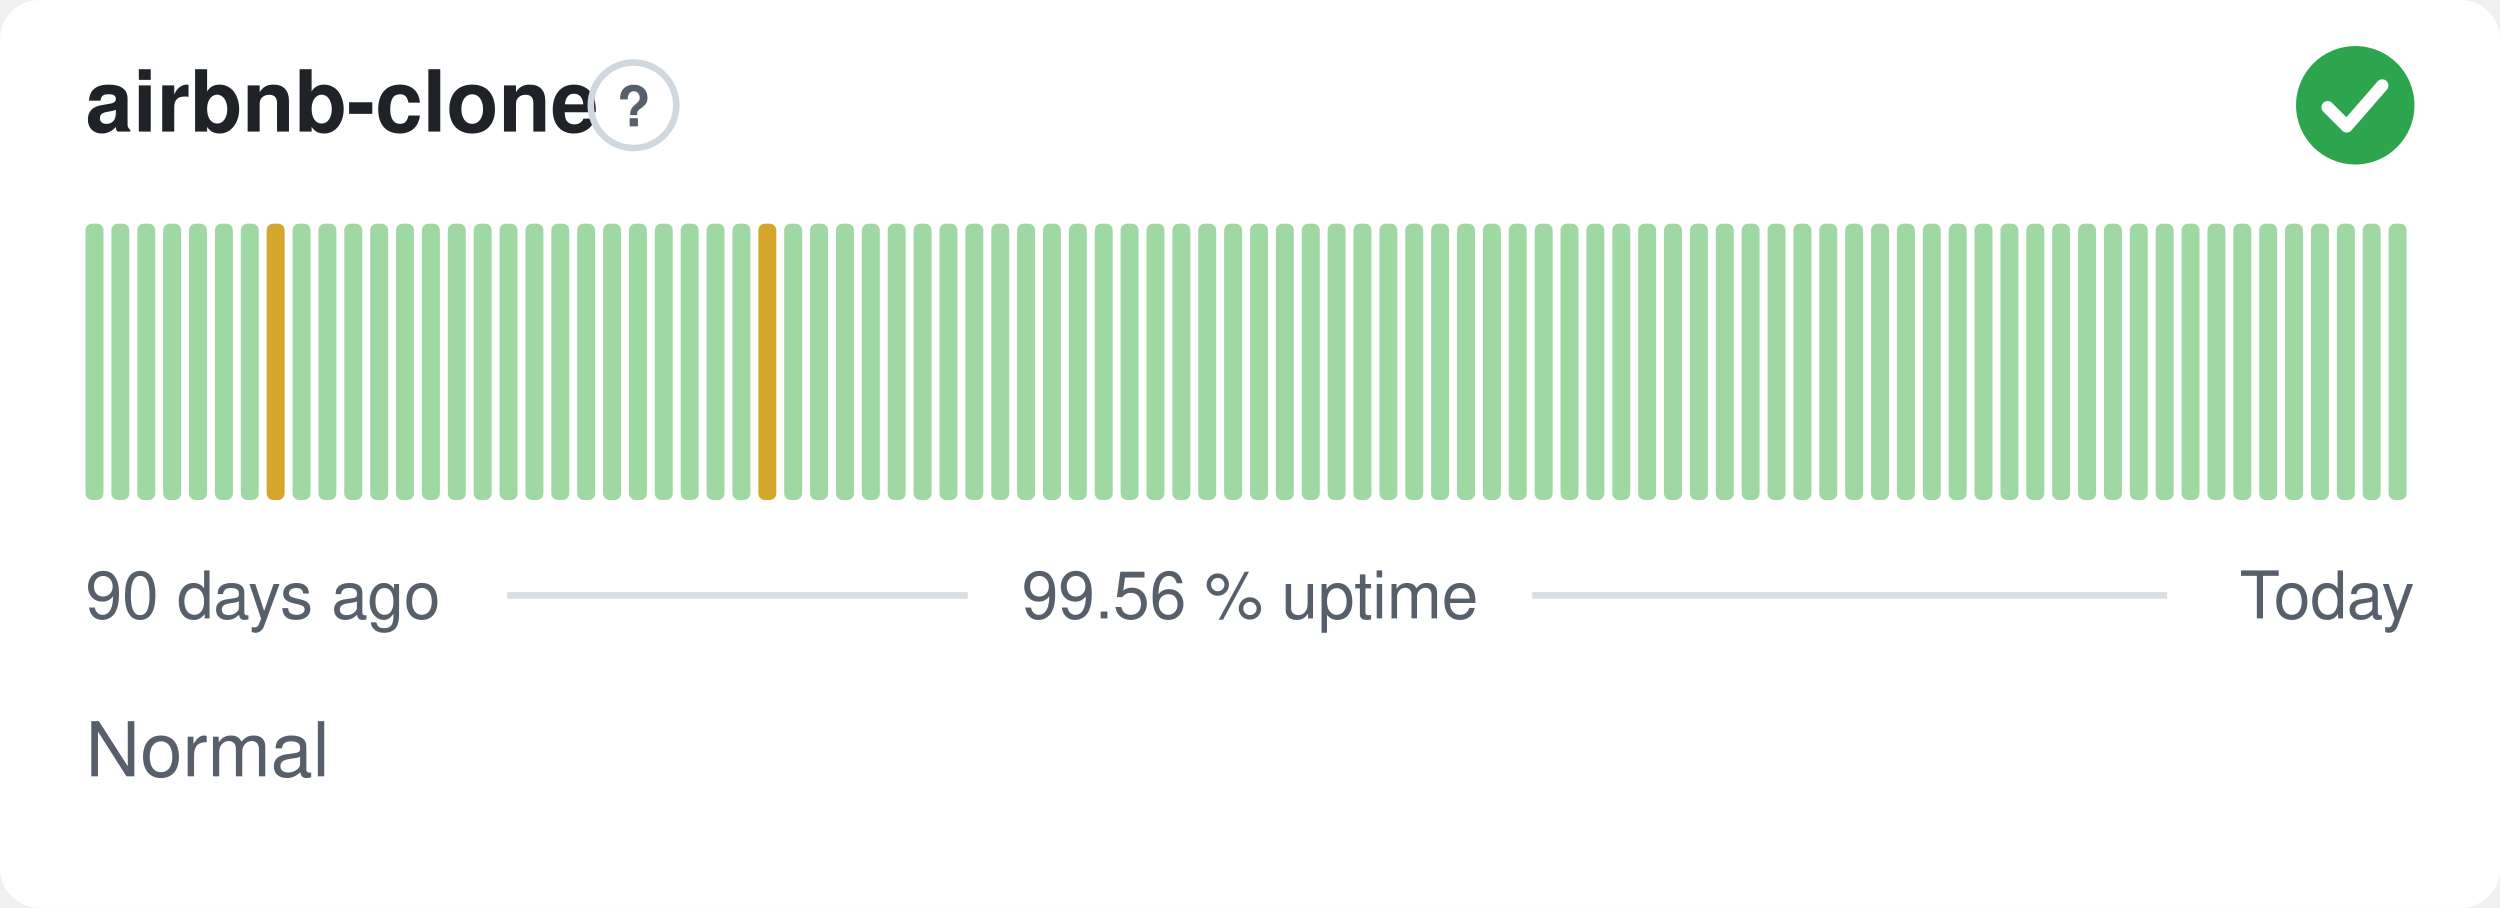
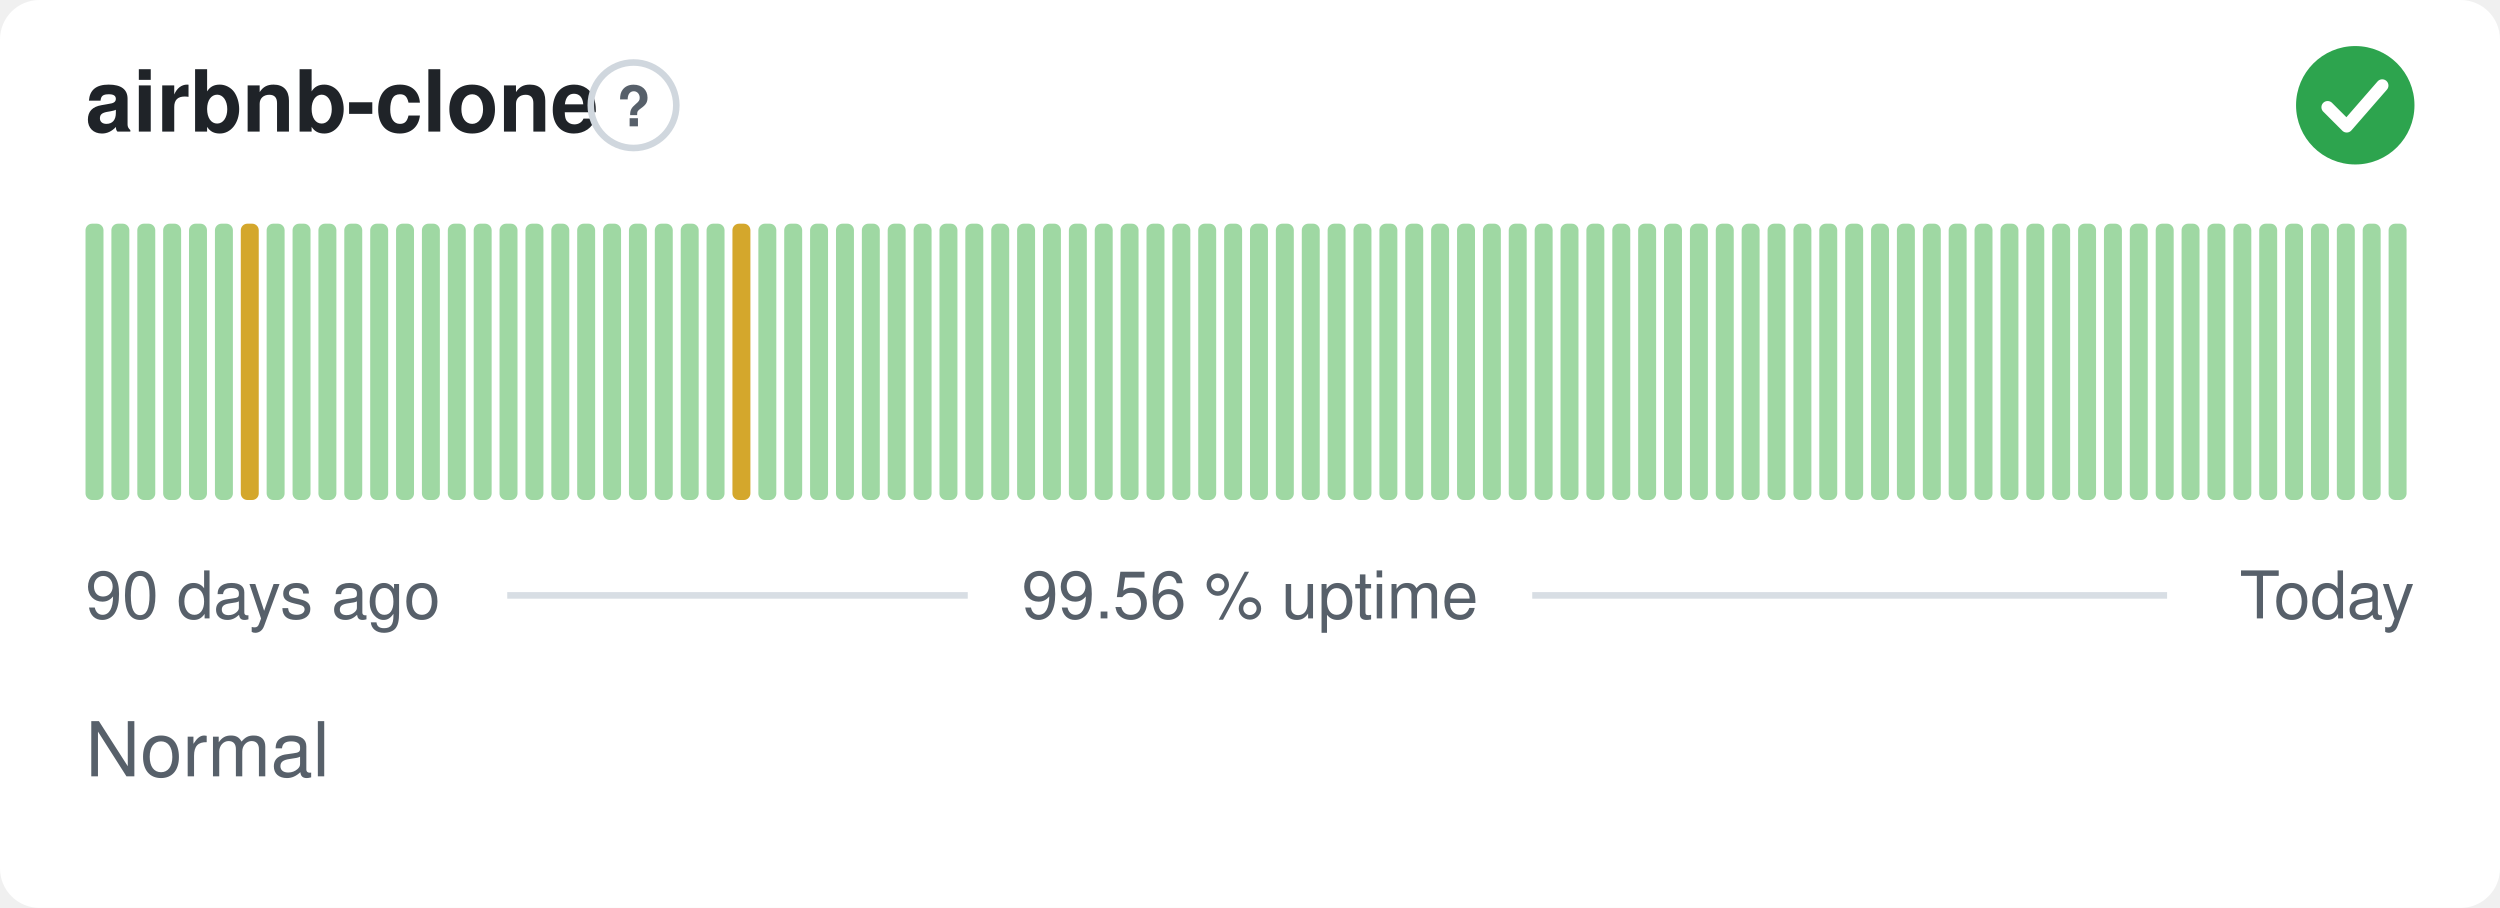
<svg xmlns="http://www.w3.org/2000/svg" width="380" height="138" viewBox="0 0 380 138" role="img" aria-label="airbnb-clone: Normal, 99.56 % uptime over the last 90 days" font-family="-apple-system,BlinkMacSystemFont,'Segoe UI',Helvetica,Arial,sans-serif">
  <style>
    @media (prefers-color-scheme: dark) {
      .bg { fill: #0d1117 }
      .title { fill: #e6edf3 }
      .muted { fill: #8b949e }
      .hint { stroke: #30363d }
      .rule { stroke: #30363d }
      .nodata { fill: #21262d }
    }
  </style>
  <rect class="bg" width="380" height="138" rx="6" fill="#ffffff" />
  <text class="title" x="13" y="20" font-size="13" font-weight="600" fill="#1f2328">airbnb-clone</text>
  <circle class="hint" cx="96.3" cy="16" r="6.5" fill="none" stroke="#d0d7de" stroke-width="1" />
  <text class="muted" x="96.3" y="19.2" text-anchor="middle" font-size="8.5" font-weight="700" fill="#57606a">?</text>
  <circle cx="358" cy="16" r="9" fill="#2da44e" />
  <path d="M353.80 16.30l2.90 2.90 5.40 -6.20" fill="none" stroke="#fff" stroke-width="1.89" stroke-linecap="round" stroke-linejoin="round" />
  <rect x="13.00" y="34.00" width="2.73" height="42.00" rx="1" fill="#9fd8a3" />
  <rect x="16.93" y="34.00" width="2.73" height="42.00" rx="1" fill="#9fd8a3" />
  <rect x="20.87" y="34.00" width="2.73" height="42.00" rx="1" fill="#9fd8a3" />
  <rect x="24.80" y="34.00" width="2.73" height="42.00" rx="1" fill="#9fd8a3" />
  <rect x="28.73" y="34.00" width="2.73" height="42.00" rx="1" fill="#9fd8a3" />
  <rect x="32.67" y="34.00" width="2.73" height="42.00" rx="1" fill="#9fd8a3" />
-   <rect x="36.60" y="34.00" width="2.73" height="42.00" rx="1" fill="#9fd8a3" />
-   <rect x="40.53" y="34.00" width="2.73" height="42.00" rx="1" fill="#d4a72c" />
+   <rect x="36.60" y="34.00" width="2.73" height="42.00" rx="1" fill="#d4a72c" />
+   <rect x="40.53" y="34.00" width="2.73" height="42.00" rx="1" fill="#9fd8a3" />
  <rect x="44.47" y="34.00" width="2.73" height="42.00" rx="1" fill="#9fd8a3" />
  <rect x="48.40" y="34.00" width="2.73" height="42.00" rx="1" fill="#9fd8a3" />
  <rect x="52.33" y="34.00" width="2.73" height="42.00" rx="1" fill="#9fd8a3" />
  <rect x="56.27" y="34.00" width="2.73" height="42.00" rx="1" fill="#9fd8a3" />
  <rect x="60.20" y="34.00" width="2.73" height="42.00" rx="1" fill="#9fd8a3" />
  <rect x="64.13" y="34.00" width="2.73" height="42.00" rx="1" fill="#9fd8a3" />
  <rect x="68.07" y="34.00" width="2.73" height="42.00" rx="1" fill="#9fd8a3" />
  <rect x="72.00" y="34.00" width="2.73" height="42.00" rx="1" fill="#9fd8a3" />
  <rect x="75.93" y="34.00" width="2.73" height="42.00" rx="1" fill="#9fd8a3" />
  <rect x="79.87" y="34.00" width="2.73" height="42.00" rx="1" fill="#9fd8a3" />
  <rect x="83.80" y="34.00" width="2.73" height="42.00" rx="1" fill="#9fd8a3" />
  <rect x="87.73" y="34.00" width="2.73" height="42.00" rx="1" fill="#9fd8a3" />
  <rect x="91.67" y="34.00" width="2.73" height="42.00" rx="1" fill="#9fd8a3" />
  <rect x="95.60" y="34.00" width="2.73" height="42.00" rx="1" fill="#9fd8a3" />
  <rect x="99.53" y="34.00" width="2.73" height="42.00" rx="1" fill="#9fd8a3" />
  <rect x="103.47" y="34.00" width="2.73" height="42.00" rx="1" fill="#9fd8a3" />
  <rect x="107.40" y="34.00" width="2.73" height="42.00" rx="1" fill="#9fd8a3" />
-   <rect x="111.33" y="34.00" width="2.73" height="42.00" rx="1" fill="#9fd8a3" />
-   <rect x="115.27" y="34.00" width="2.73" height="42.00" rx="1" fill="#d4a72c" />
+   <rect x="111.33" y="34.00" width="2.73" height="42.00" rx="1" fill="#d4a72c" />
+   <rect x="115.27" y="34.00" width="2.73" height="42.00" rx="1" fill="#9fd8a3" />
  <rect x="119.20" y="34.00" width="2.73" height="42.00" rx="1" fill="#9fd8a3" />
  <rect x="123.13" y="34.00" width="2.73" height="42.00" rx="1" fill="#9fd8a3" />
  <rect x="127.07" y="34.00" width="2.73" height="42.00" rx="1" fill="#9fd8a3" />
  <rect x="131.00" y="34.00" width="2.73" height="42.00" rx="1" fill="#9fd8a3" />
  <rect x="134.93" y="34.00" width="2.73" height="42.00" rx="1" fill="#9fd8a3" />
  <rect x="138.87" y="34.00" width="2.73" height="42.00" rx="1" fill="#9fd8a3" />
  <rect x="142.80" y="34.00" width="2.73" height="42.00" rx="1" fill="#9fd8a3" />
  <rect x="146.73" y="34.00" width="2.73" height="42.00" rx="1" fill="#9fd8a3" />
  <rect x="150.67" y="34.00" width="2.73" height="42.00" rx="1" fill="#9fd8a3" />
  <rect x="154.60" y="34.00" width="2.73" height="42.00" rx="1" fill="#9fd8a3" />
  <rect x="158.53" y="34.00" width="2.73" height="42.00" rx="1" fill="#9fd8a3" />
  <rect x="162.47" y="34.00" width="2.73" height="42.00" rx="1" fill="#9fd8a3" />
  <rect x="166.40" y="34.00" width="2.73" height="42.00" rx="1" fill="#9fd8a3" />
  <rect x="170.33" y="34.00" width="2.73" height="42.00" rx="1" fill="#9fd8a3" />
  <rect x="174.27" y="34.00" width="2.73" height="42.00" rx="1" fill="#9fd8a3" />
  <rect x="178.20" y="34.00" width="2.73" height="42.00" rx="1" fill="#9fd8a3" />
  <rect x="182.13" y="34.00" width="2.73" height="42.00" rx="1" fill="#9fd8a3" />
  <rect x="186.07" y="34.00" width="2.73" height="42.00" rx="1" fill="#9fd8a3" />
  <rect x="190.00" y="34.00" width="2.73" height="42.00" rx="1" fill="#9fd8a3" />
  <rect x="193.93" y="34.00" width="2.73" height="42.00" rx="1" fill="#9fd8a3" />
  <rect x="197.87" y="34.00" width="2.73" height="42.00" rx="1" fill="#9fd8a3" />
  <rect x="201.80" y="34.00" width="2.73" height="42.00" rx="1" fill="#9fd8a3" />
  <rect x="205.73" y="34.00" width="2.73" height="42.00" rx="1" fill="#9fd8a3" />
  <rect x="209.67" y="34.00" width="2.73" height="42.00" rx="1" fill="#9fd8a3" />
  <rect x="213.60" y="34.00" width="2.73" height="42.00" rx="1" fill="#9fd8a3" />
  <rect x="217.53" y="34.00" width="2.73" height="42.00" rx="1" fill="#9fd8a3" />
  <rect x="221.47" y="34.00" width="2.73" height="42.00" rx="1" fill="#9fd8a3" />
  <rect x="225.40" y="34.00" width="2.73" height="42.00" rx="1" fill="#9fd8a3" />
  <rect x="229.33" y="34.00" width="2.73" height="42.00" rx="1" fill="#9fd8a3" />
  <rect x="233.27" y="34.00" width="2.73" height="42.00" rx="1" fill="#9fd8a3" />
  <rect x="237.20" y="34.00" width="2.73" height="42.00" rx="1" fill="#9fd8a3" />
  <rect x="241.13" y="34.00" width="2.73" height="42.00" rx="1" fill="#9fd8a3" />
  <rect x="245.07" y="34.00" width="2.73" height="42.00" rx="1" fill="#9fd8a3" />
  <rect x="249.00" y="34.00" width="2.73" height="42.00" rx="1" fill="#9fd8a3" />
  <rect x="252.93" y="34.00" width="2.73" height="42.00" rx="1" fill="#9fd8a3" />
  <rect x="256.87" y="34.00" width="2.73" height="42.00" rx="1" fill="#9fd8a3" />
  <rect x="260.80" y="34.00" width="2.73" height="42.00" rx="1" fill="#9fd8a3" />
  <rect x="264.73" y="34.00" width="2.73" height="42.00" rx="1" fill="#9fd8a3" />
  <rect x="268.67" y="34.00" width="2.73" height="42.00" rx="1" fill="#9fd8a3" />
  <rect x="272.60" y="34.00" width="2.73" height="42.00" rx="1" fill="#9fd8a3" />
  <rect x="276.53" y="34.00" width="2.73" height="42.00" rx="1" fill="#9fd8a3" />
  <rect x="280.47" y="34.00" width="2.73" height="42.00" rx="1" fill="#9fd8a3" />
  <rect x="284.40" y="34.00" width="2.73" height="42.00" rx="1" fill="#9fd8a3" />
  <rect x="288.33" y="34.00" width="2.73" height="42.00" rx="1" fill="#9fd8a3" />
  <rect x="292.27" y="34.00" width="2.73" height="42.00" rx="1" fill="#9fd8a3" />
  <rect x="296.20" y="34.00" width="2.73" height="42.00" rx="1" fill="#9fd8a3" />
  <rect x="300.13" y="34.00" width="2.73" height="42.00" rx="1" fill="#9fd8a3" />
  <rect x="304.07" y="34.00" width="2.73" height="42.00" rx="1" fill="#9fd8a3" />
  <rect x="308.00" y="34.00" width="2.73" height="42.00" rx="1" fill="#9fd8a3" />
  <rect x="311.93" y="34.00" width="2.73" height="42.00" rx="1" fill="#9fd8a3" />
  <rect x="315.87" y="34.00" width="2.73" height="42.00" rx="1" fill="#9fd8a3" />
  <rect x="319.80" y="34.00" width="2.73" height="42.00" rx="1" fill="#9fd8a3" />
  <rect x="323.73" y="34.00" width="2.73" height="42.00" rx="1" fill="#9fd8a3" />
  <rect x="327.67" y="34.00" width="2.73" height="42.00" rx="1" fill="#9fd8a3" />
  <rect x="331.60" y="34.00" width="2.73" height="42.00" rx="1" fill="#9fd8a3" />
  <rect x="335.53" y="34.00" width="2.73" height="42.00" rx="1" fill="#9fd8a3" />
  <rect x="339.47" y="34.00" width="2.73" height="42.00" rx="1" fill="#9fd8a3" />
  <rect x="343.40" y="34.00" width="2.73" height="42.00" rx="1" fill="#9fd8a3" />
  <rect x="347.33" y="34.00" width="2.73" height="42.00" rx="1" fill="#9fd8a3" />
  <rect x="351.27" y="34.00" width="2.73" height="42.00" rx="1" fill="#9fd8a3" />
  <rect x="355.20" y="34.00" width="2.73" height="42.00" rx="1" fill="#9fd8a3" />
  <rect x="359.13" y="34.00" width="2.73" height="42.00" rx="1" fill="#9fd8a3" />
  <rect x="363.07" y="34.00" width="2.73" height="42.00" rx="1" fill="#9fd8a3" />
  <text class="muted" x="13" y="94" font-size="10" fill="#57606a">90 days ago</text>
  <text class="muted" x="190" y="94" text-anchor="middle" font-size="10" fill="#57606a">99.56 % uptime</text>
  <text class="muted" x="367" y="94" text-anchor="end" font-size="10" fill="#57606a">Today</text>
  <line class="rule" x1="77.1" y1="90.5" x2="147.1" y2="90.5" stroke="#d8dee4" stroke-width="1" />
  <line class="rule" x1="232.9" y1="90.5" x2="329.4" y2="90.5" stroke="#d8dee4" stroke-width="1" />
  <text class="muted" x="13" y="118" font-size="11.5" fill="#57606a">Normal</text>
</svg>
